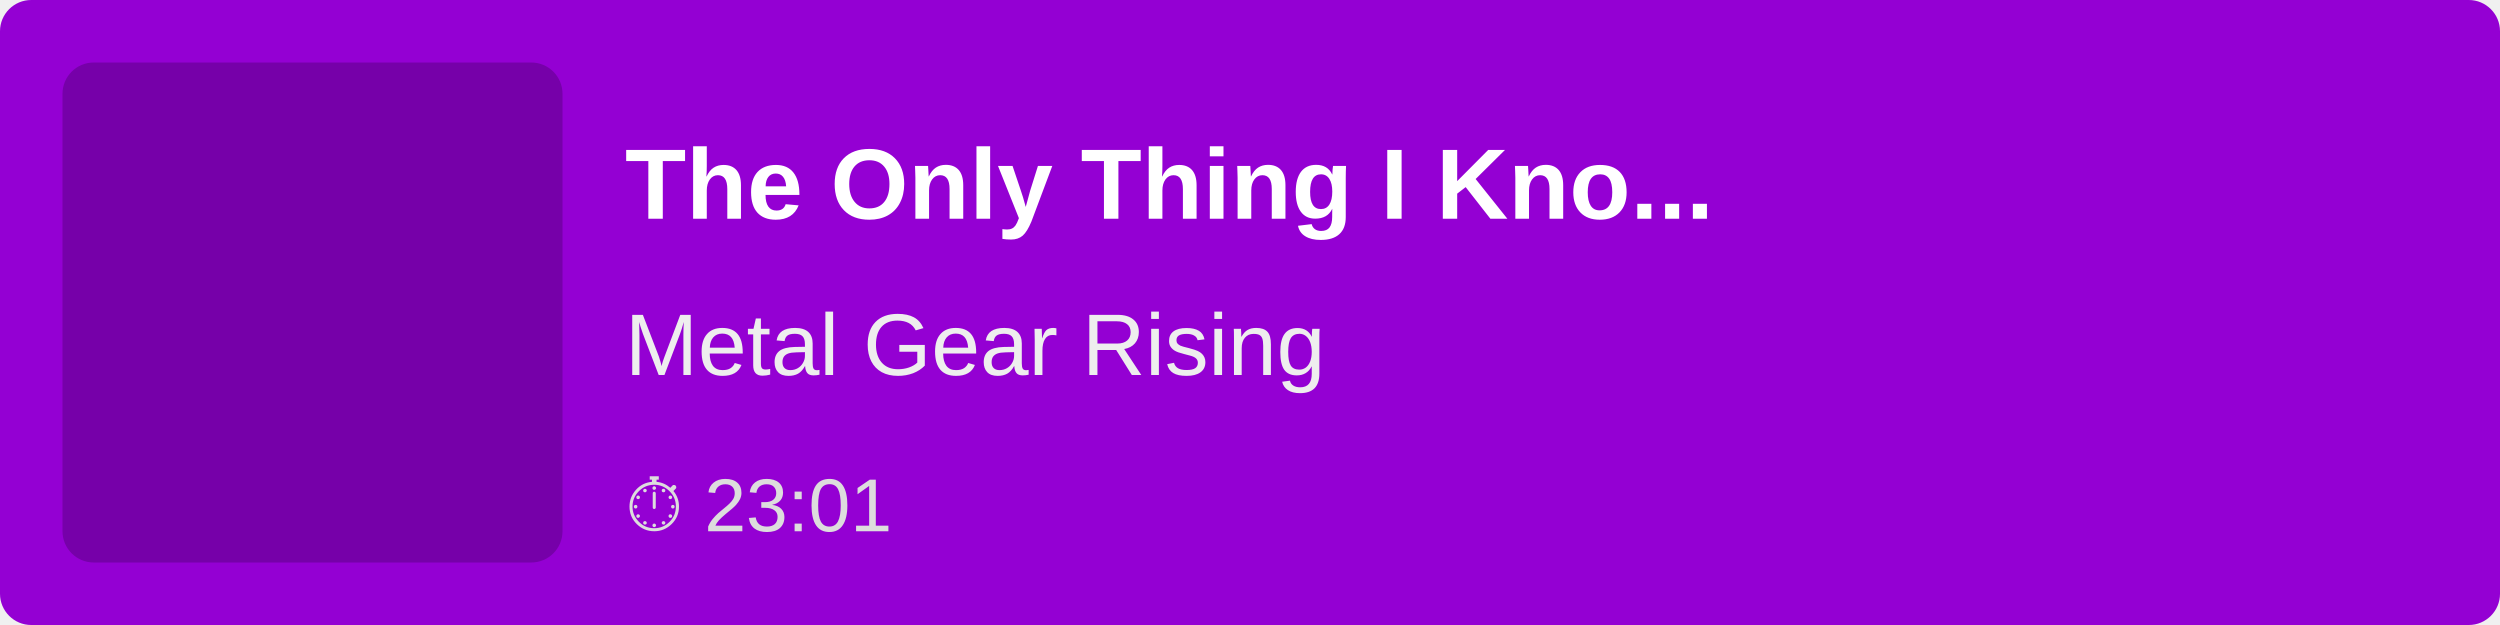
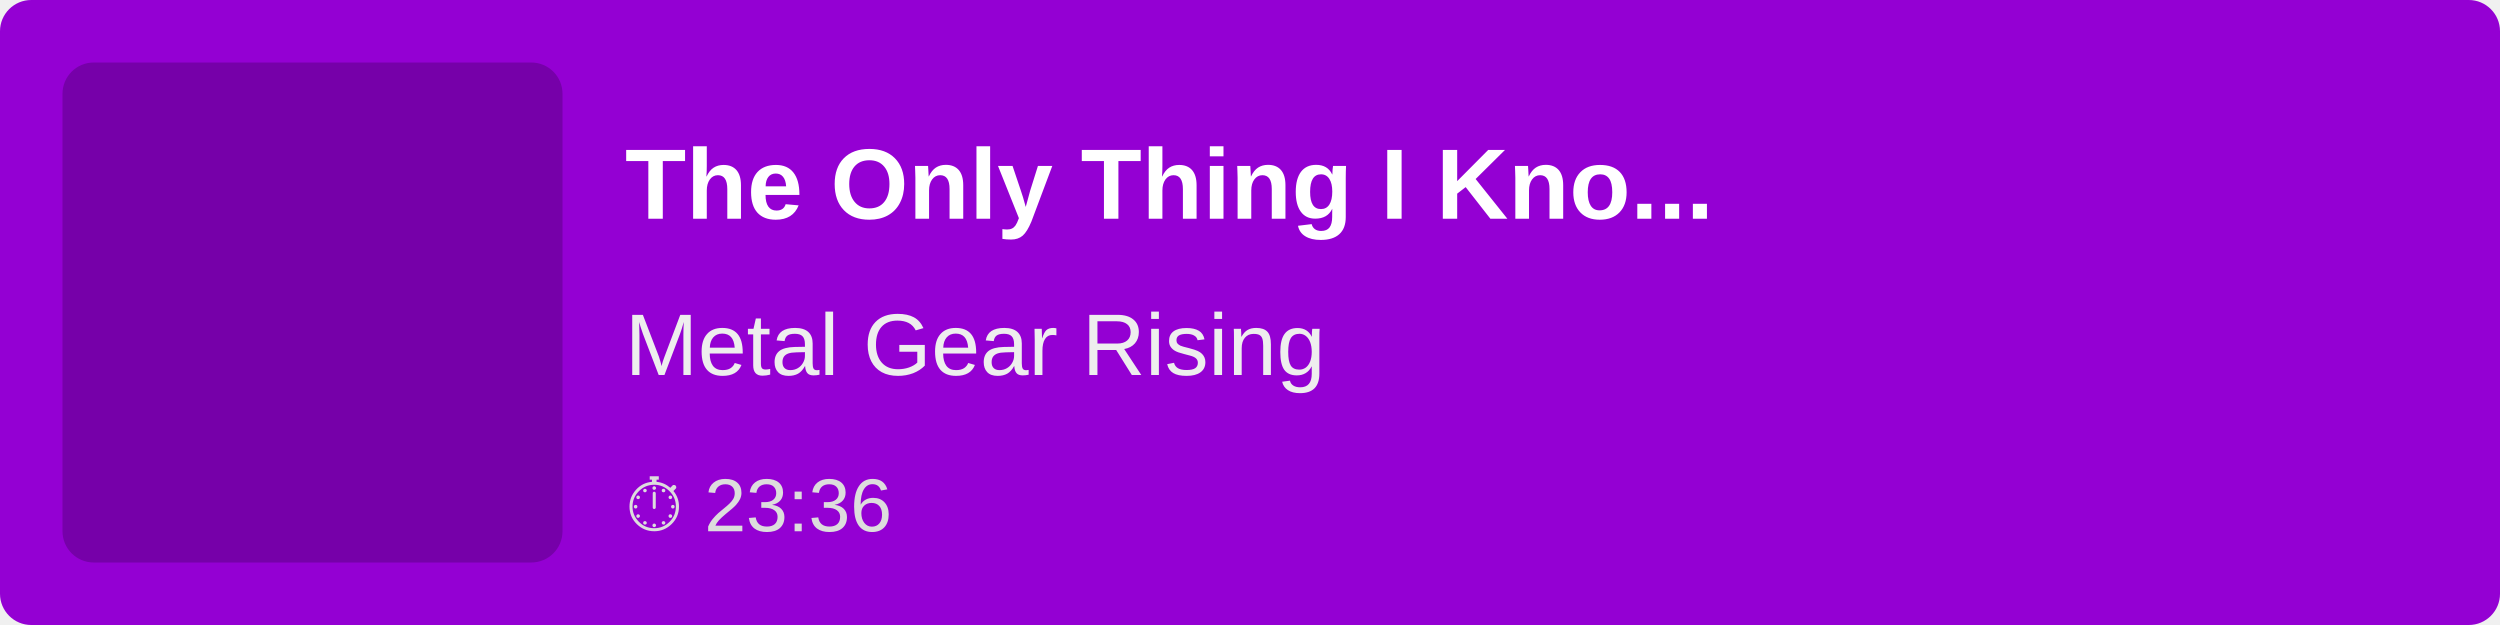
<svg xmlns="http://www.w3.org/2000/svg" width="400" height="100">
  <rect width="100%" height="100%" fill="#9400D3" rx="5" />
  <rect x="10" y="10" width="80" height="80" fill="rgba(0,0,0,0.2)" rx="5" />
  <text x="100" y="35" font-family="Arial, sans-serif" font-size="16" fill="white" font-weight="bold">
        The Only Thing I Kno...
    </text>
  <text x="100" y="60" font-family="Arial, sans-serif" font-size="14" fill="#EEE">
        Metal Gear Rising
    </text>
  <text x="100" y="85" font-family="Arial, sans-serif" font-size="12" fill="#DDD">
-         ⏱ 23:01
+         ⏱ 23:36
    </text>
</svg>
